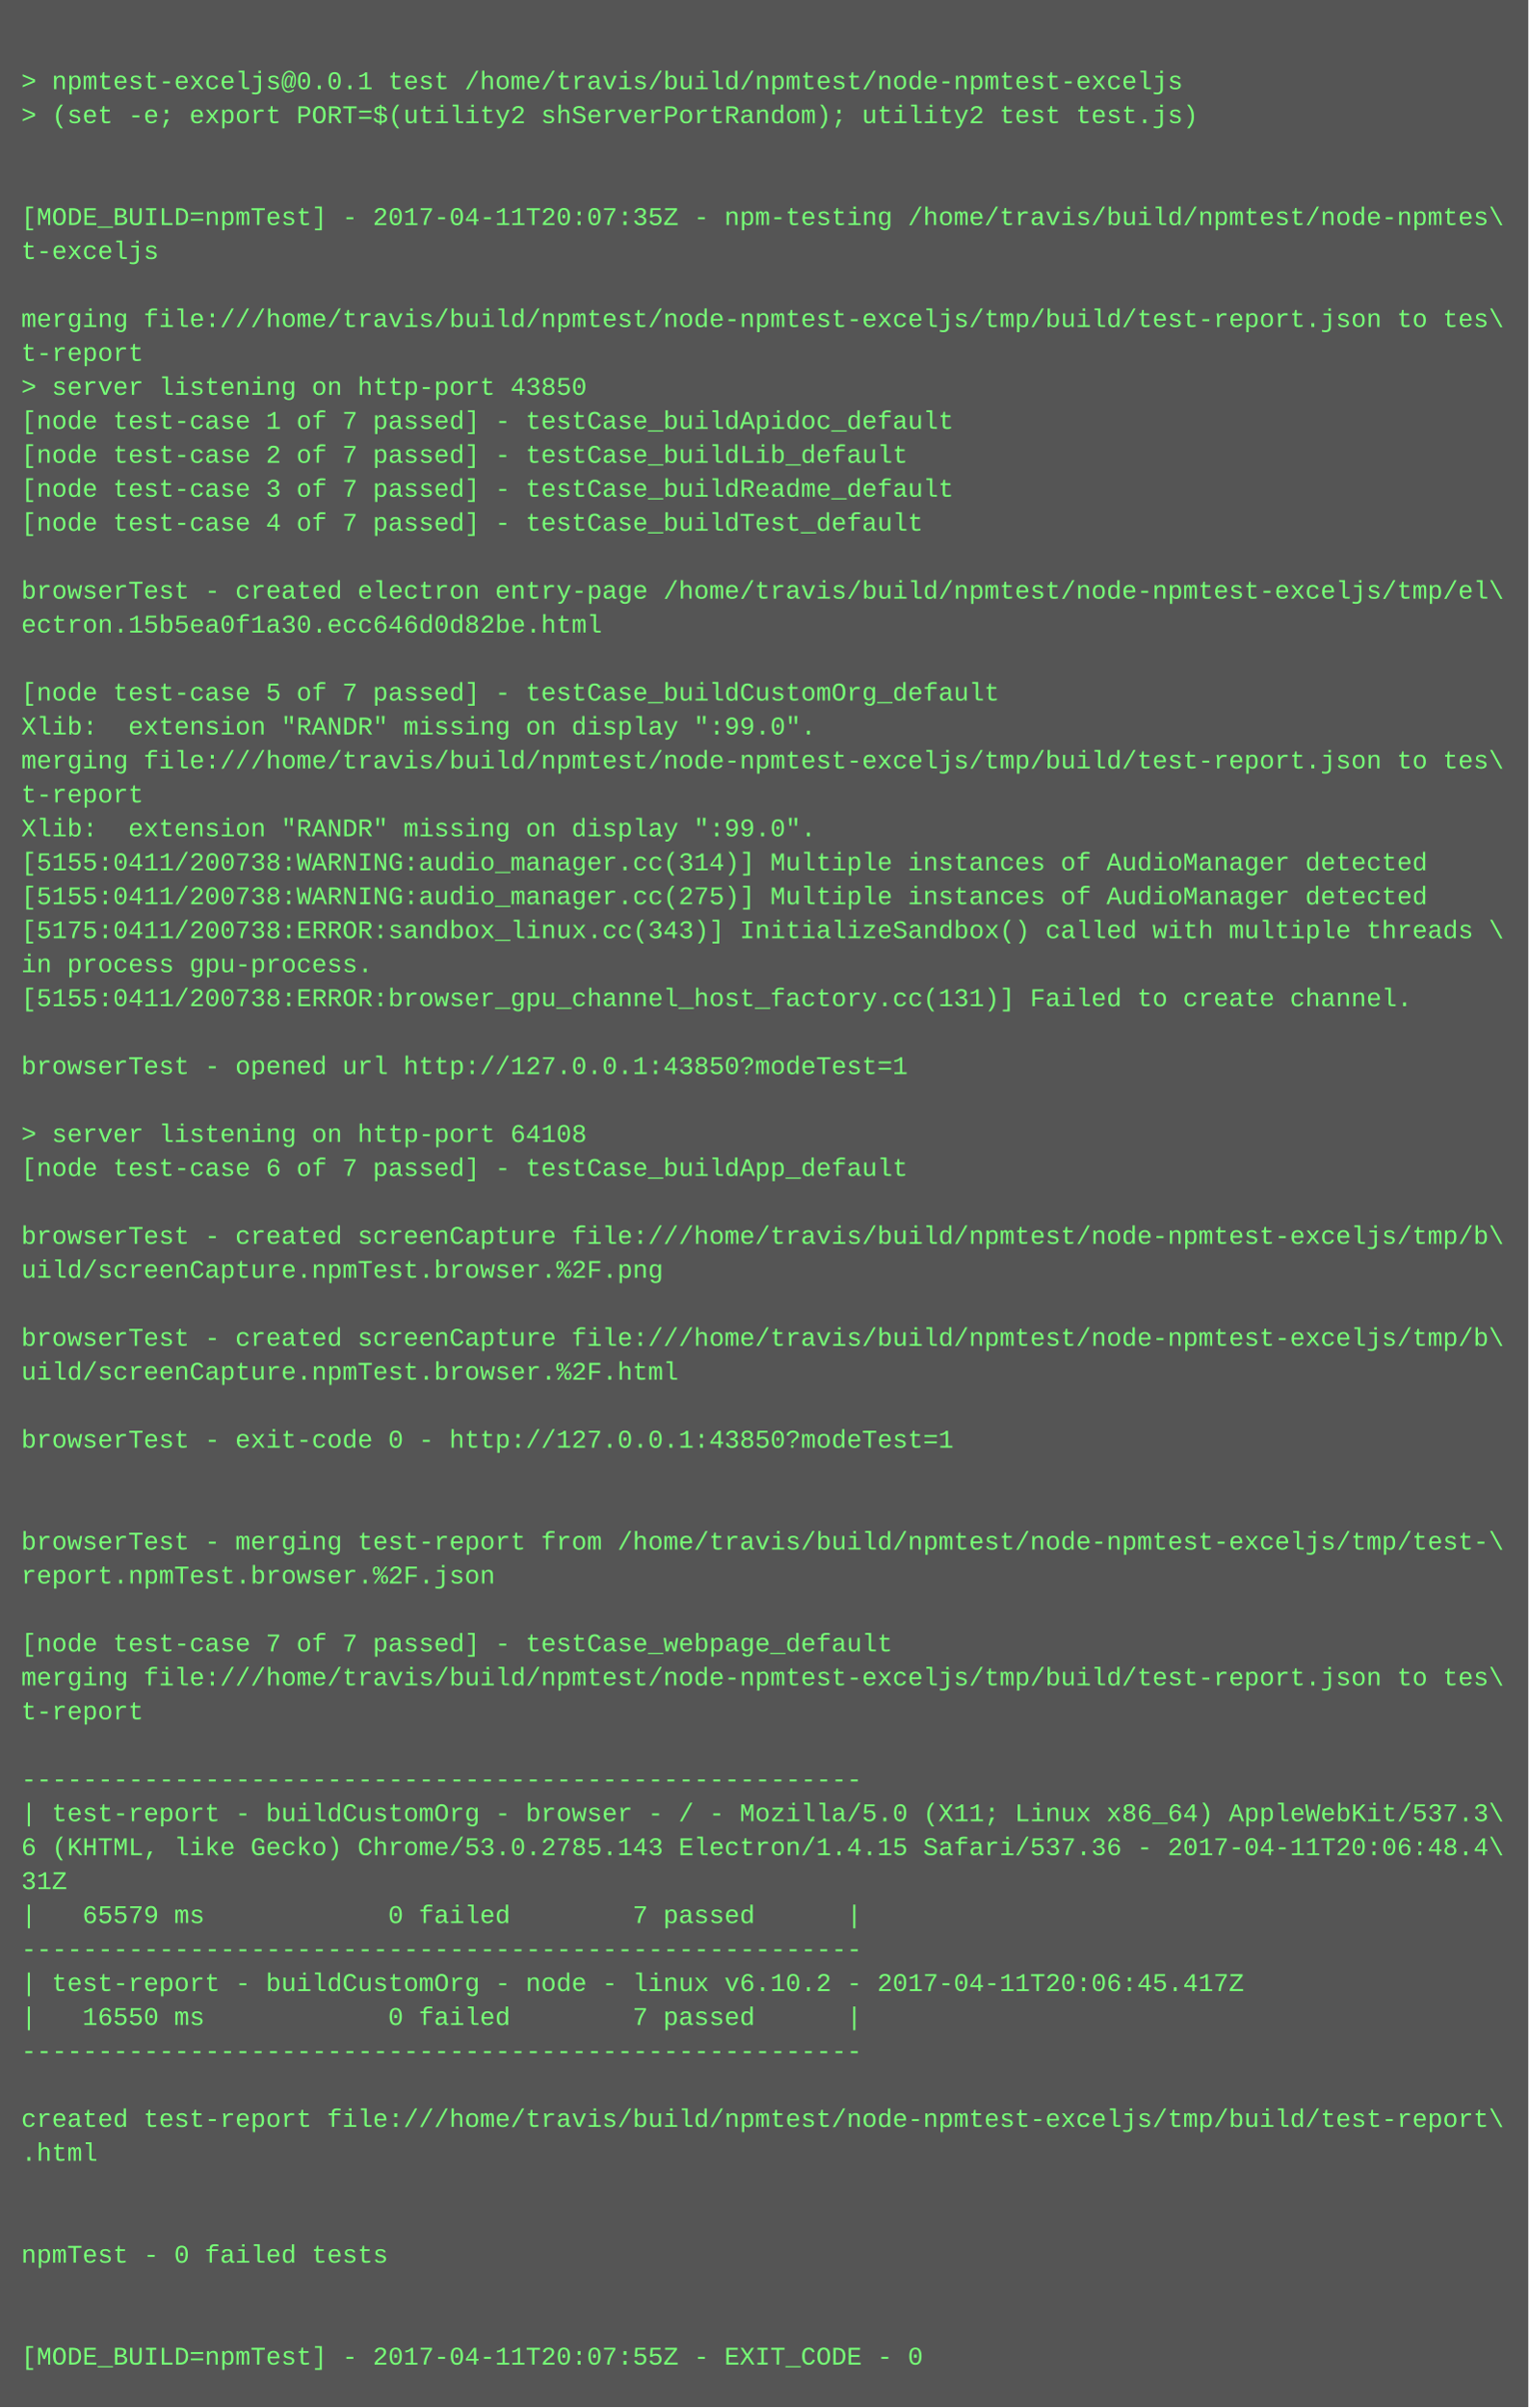
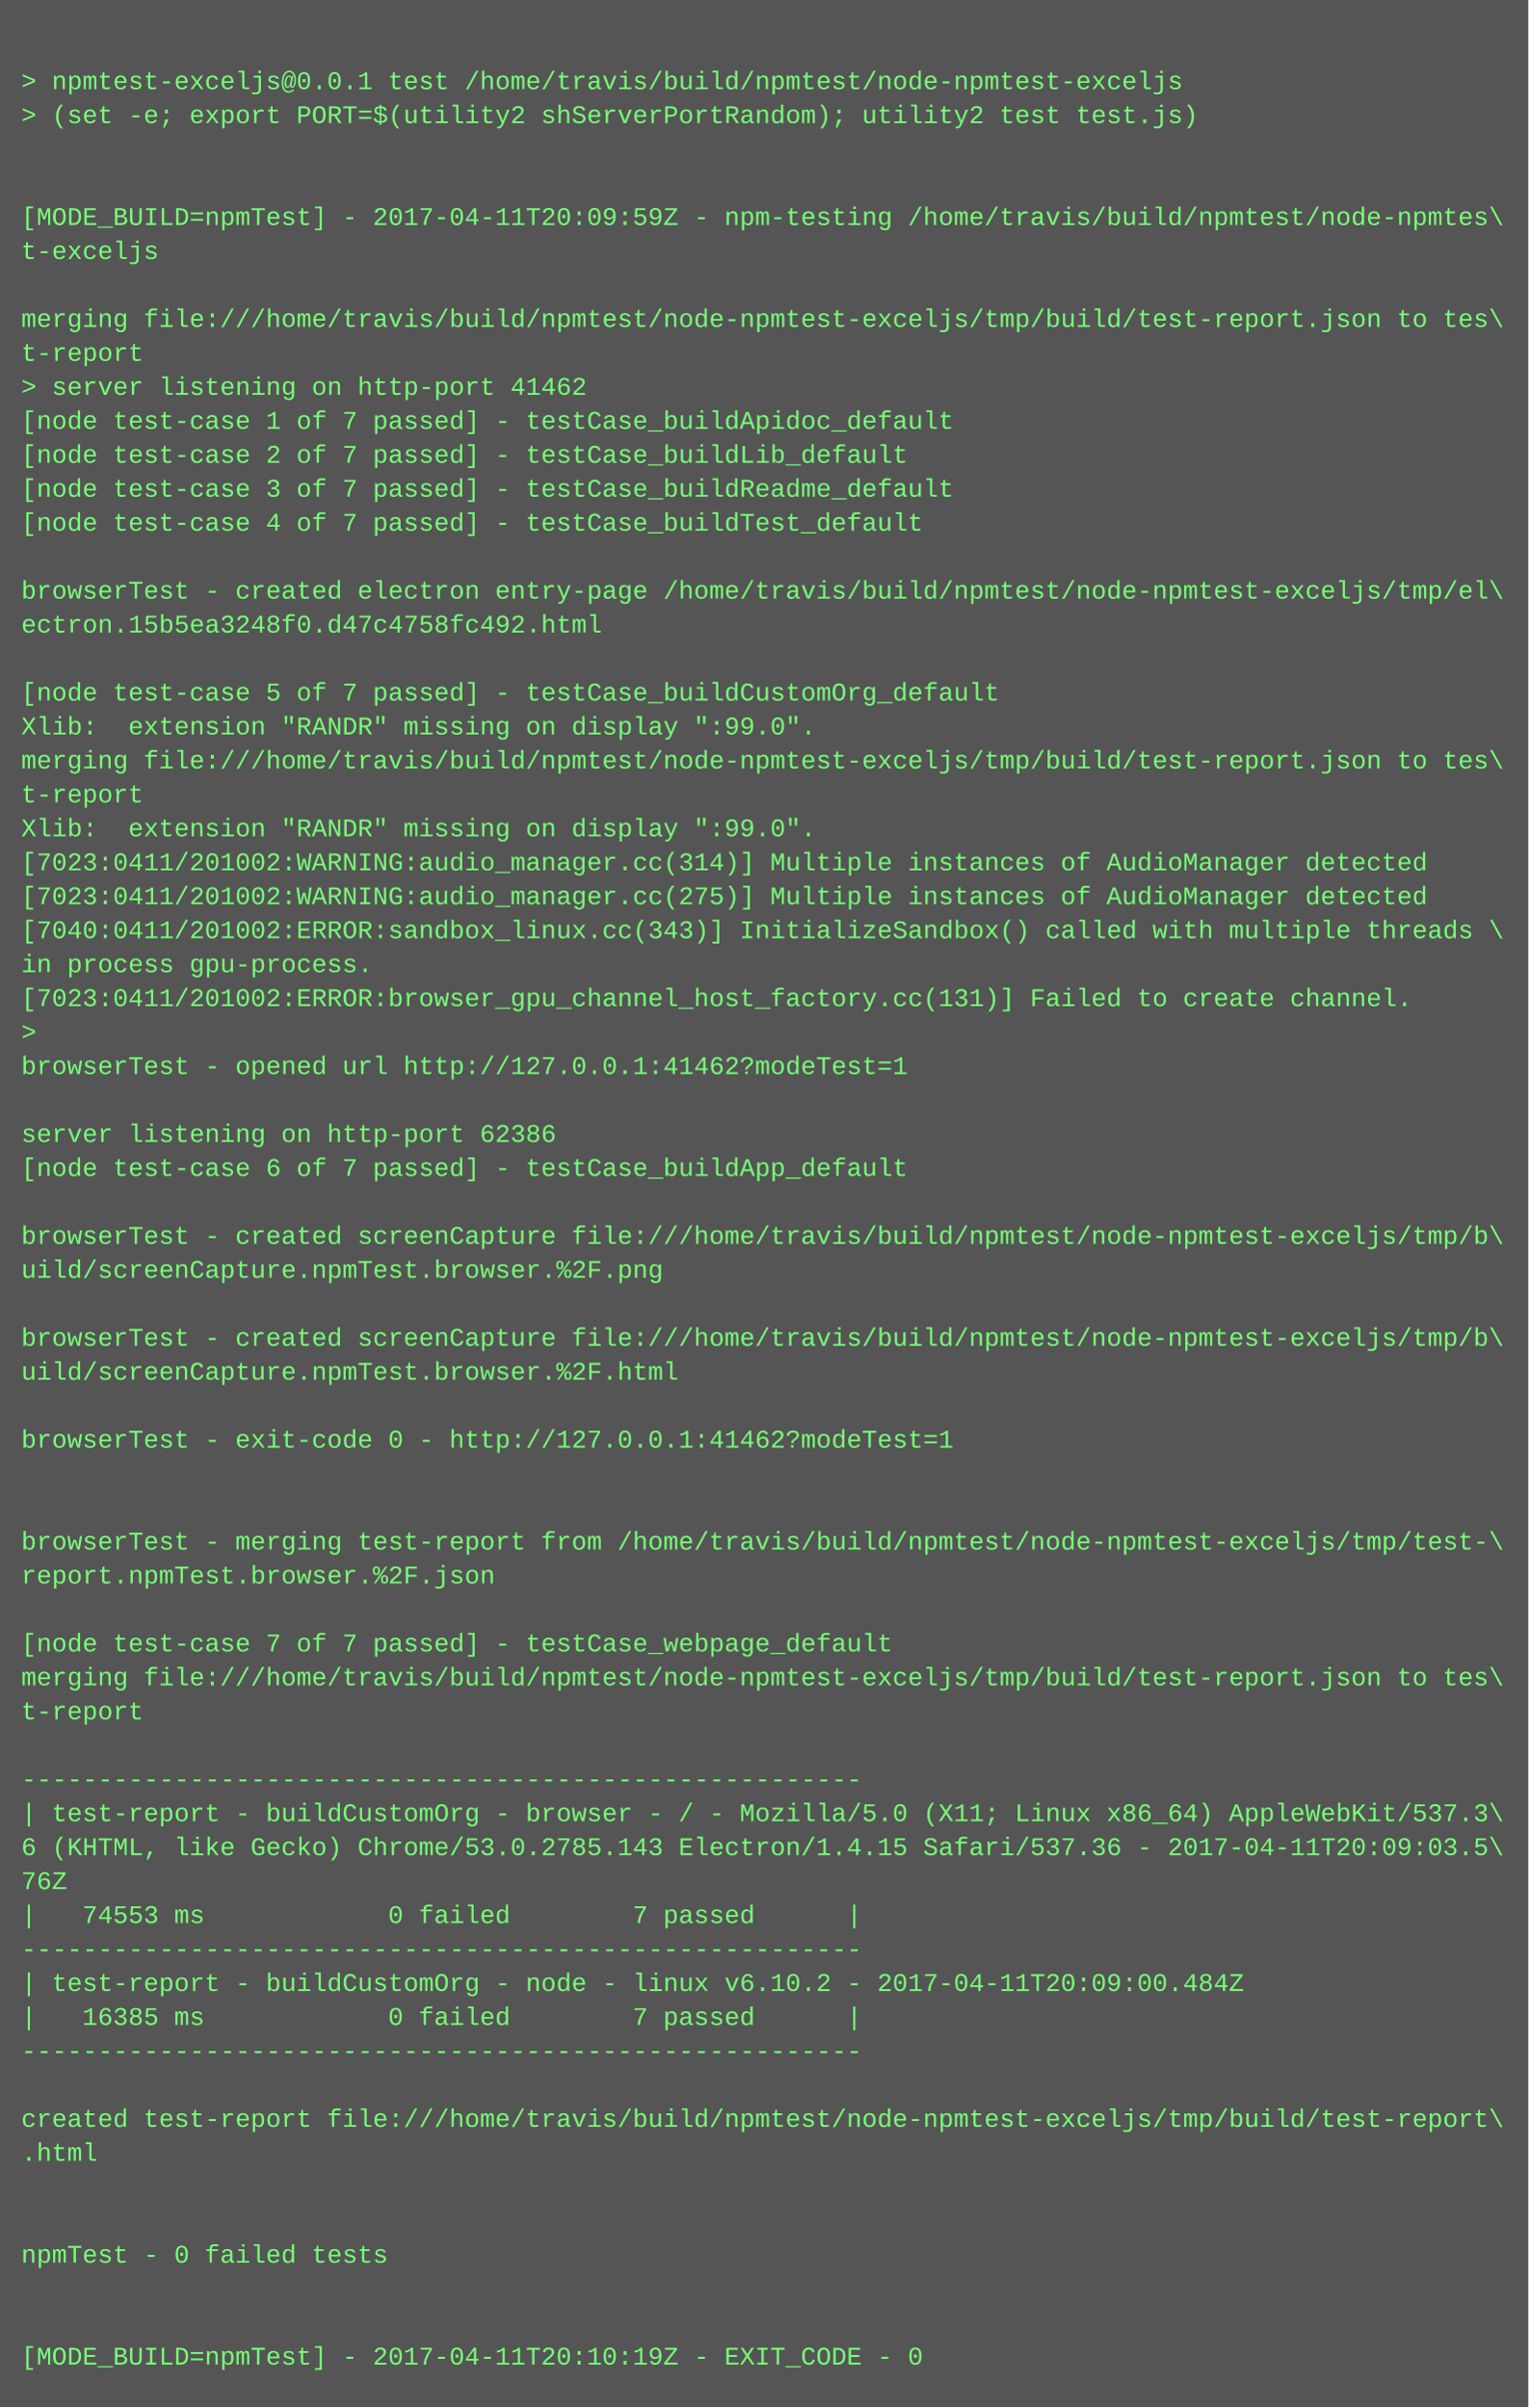
<svg xmlns="http://www.w3.org/2000/svg" height="1134" width="720">
  <rect height="1134" fill="#555" width="720" />
  <text fill="#7f7" font-family="Courier New" font-size="12" xml:space="preserve">
    <tspan x="10" y="26" />
    <tspan x="10" y="42">&gt; npmtest-exceljs@0.0.1 test /home/travis/build/npmtest/node-npmtest-exceljs</tspan>
    <tspan x="10" y="58">&gt; (set -e; export PORT=$(utility2 shServerPortRandom); utility2 test test.js)</tspan>
    <tspan x="10" y="74" />
    <tspan x="10" y="90" />
-     <tspan x="10" y="106">[MODE_BUILD=npmTest] - 2017-04-11T20:07:35Z - npm-testing /home/travis/build/npmtest/node-npmtes\</tspan>
+     <tspan x="10" y="106">[MODE_BUILD=npmTest] - 2017-04-11T20:09:59Z - npm-testing /home/travis/build/npmtest/node-npmtes\</tspan>
    <tspan x="10" y="122">t-exceljs</tspan>
    <tspan x="10" y="138" />
    <tspan x="10" y="154">merging file:///home/travis/build/npmtest/node-npmtest-exceljs/tmp/build/test-report.json to tes\</tspan>
    <tspan x="10" y="170">t-report</tspan>
-     <tspan x="10" y="186">&gt; server listening on http-port 43850</tspan>
+     <tspan x="10" y="186">&gt; server listening on http-port 41462</tspan>
    <tspan x="10" y="202">[node test-case 1 of 7 passed] - testCase_buildApidoc_default</tspan>
    <tspan x="10" y="218">[node test-case 2 of 7 passed] - testCase_buildLib_default</tspan>
    <tspan x="10" y="234">[node test-case 3 of 7 passed] - testCase_buildReadme_default</tspan>
    <tspan x="10" y="250">[node test-case 4 of 7 passed] - testCase_buildTest_default</tspan>
    <tspan x="10" y="266" />
    <tspan x="10" y="282">browserTest - created electron entry-page /home/travis/build/npmtest/node-npmtest-exceljs/tmp/el\</tspan>
-     <tspan x="10" y="298">ectron.15b5ea0f1a30.ecc646d0d82be.html</tspan>
+     <tspan x="10" y="298">ectron.15b5ea3248f0.d47c4758fc492.html</tspan>
    <tspan x="10" y="314" />
    <tspan x="10" y="330">[node test-case 5 of 7 passed] - testCase_buildCustomOrg_default</tspan>
    <tspan x="10" y="346">Xlib:  extension "RANDR" missing on display ":99.0".</tspan>
    <tspan x="10" y="362">merging file:///home/travis/build/npmtest/node-npmtest-exceljs/tmp/build/test-report.json to tes\</tspan>
    <tspan x="10" y="378">t-report</tspan>
    <tspan x="10" y="394">Xlib:  extension "RANDR" missing on display ":99.0".</tspan>
-     <tspan x="10" y="410">[5155:0411/200738:WARNING:audio_manager.cc(314)] Multiple instances of AudioManager detected</tspan>
-     <tspan x="10" y="426">[5155:0411/200738:WARNING:audio_manager.cc(275)] Multiple instances of AudioManager detected</tspan>
-     <tspan x="10" y="442">[5175:0411/200738:ERROR:sandbox_linux.cc(343)] InitializeSandbox() called with multiple threads \</tspan>
+     <tspan x="10" y="410">[7023:0411/201002:WARNING:audio_manager.cc(314)] Multiple instances of AudioManager detected</tspan>
+     <tspan x="10" y="426">[7023:0411/201002:WARNING:audio_manager.cc(275)] Multiple instances of AudioManager detected</tspan>
+     <tspan x="10" y="442">[7040:0411/201002:ERROR:sandbox_linux.cc(343)] InitializeSandbox() called with multiple threads \</tspan>
    <tspan x="10" y="458">in process gpu-process. </tspan>
-     <tspan x="10" y="474">[5155:0411/200738:ERROR:browser_gpu_channel_host_factory.cc(131)] Failed to create channel.</tspan>
-     <tspan x="10" y="490" />
-     <tspan x="10" y="506">browserTest - opened url http://127.0.0.1:43850?modeTest=1</tspan>
+     <tspan x="10" y="474">[7023:0411/201002:ERROR:browser_gpu_channel_host_factory.cc(131)] Failed to create channel.</tspan>
+     <tspan x="10" y="490">&gt; </tspan>
+     <tspan x="10" y="506">browserTest - opened url http://127.0.0.1:41462?modeTest=1</tspan>
    <tspan x="10" y="522" />
-     <tspan x="10" y="538">&gt; server listening on http-port 64108</tspan>
+     <tspan x="10" y="538">server listening on http-port 62386</tspan>
    <tspan x="10" y="554">[node test-case 6 of 7 passed] - testCase_buildApp_default</tspan>
    <tspan x="10" y="570" />
    <tspan x="10" y="586">browserTest - created screenCapture file:///home/travis/build/npmtest/node-npmtest-exceljs/tmp/b\</tspan>
    <tspan x="10" y="602">uild/screenCapture.npmTest.browser.%2F.png</tspan>
    <tspan x="10" y="618" />
    <tspan x="10" y="634">browserTest - created screenCapture file:///home/travis/build/npmtest/node-npmtest-exceljs/tmp/b\</tspan>
    <tspan x="10" y="650">uild/screenCapture.npmTest.browser.%2F.html</tspan>
    <tspan x="10" y="666" />
-     <tspan x="10" y="682">browserTest - exit-code 0 - http://127.0.0.1:43850?modeTest=1</tspan>
+     <tspan x="10" y="682">browserTest - exit-code 0 - http://127.0.0.1:41462?modeTest=1</tspan>
    <tspan x="10" y="698" />
    <tspan x="10" y="714" />
    <tspan x="10" y="730">browserTest - merging test-report from /home/travis/build/npmtest/node-npmtest-exceljs/tmp/test-\</tspan>
    <tspan x="10" y="746">report.npmTest.browser.%2F.json</tspan>
    <tspan x="10" y="762" />
    <tspan x="10" y="778">[node test-case 7 of 7 passed] - testCase_webpage_default</tspan>
    <tspan x="10" y="794">merging file:///home/travis/build/npmtest/node-npmtest-exceljs/tmp/build/test-report.json to tes\</tspan>
    <tspan x="10" y="810">t-report</tspan>
    <tspan x="10" y="826" />
    <tspan x="10" y="842">-------------------------------------------------------</tspan>
    <tspan x="10" y="858">| test-report - buildCustomOrg - browser - / - Mozilla/5.0 (X11; Linux x86_64) AppleWebKit/537.3\</tspan>
-     <tspan x="10" y="874">6 (KHTML, like Gecko) Chrome/53.0.2785.143 Electron/1.4.15 Safari/537.36 - 2017-04-11T20:06:48.4\</tspan>
-     <tspan x="10" y="890">31Z</tspan>
-     <tspan x="10" y="906">|   65579 ms            0 failed        7 passed      |</tspan>
+     <tspan x="10" y="874">6 (KHTML, like Gecko) Chrome/53.0.2785.143 Electron/1.4.15 Safari/537.36 - 2017-04-11T20:09:03.5\</tspan>
+     <tspan x="10" y="890">76Z</tspan>
+     <tspan x="10" y="906">|   74553 ms            0 failed        7 passed      |</tspan>
    <tspan x="10" y="922">-------------------------------------------------------</tspan>
-     <tspan x="10" y="938">| test-report - buildCustomOrg - node - linux v6.10.2 - 2017-04-11T20:06:45.417Z</tspan>
-     <tspan x="10" y="954">|   16550 ms            0 failed        7 passed      |</tspan>
+     <tspan x="10" y="938">| test-report - buildCustomOrg - node - linux v6.10.2 - 2017-04-11T20:09:00.484Z</tspan>
+     <tspan x="10" y="954">|   16385 ms            0 failed        7 passed      |</tspan>
    <tspan x="10" y="970">-------------------------------------------------------</tspan>
    <tspan x="10" y="986" />
    <tspan x="10" y="1002">created test-report file:///home/travis/build/npmtest/node-npmtest-exceljs/tmp/build/test-report\</tspan>
    <tspan x="10" y="1018">.html</tspan>
    <tspan x="10" y="1034" />
    <tspan x="10" y="1050" />
    <tspan x="10" y="1066">npmTest - 0 failed tests</tspan>
    <tspan x="10" y="1082" />
    <tspan x="10" y="1098" />
-     <tspan x="10" y="1114">[MODE_BUILD=npmTest] - 2017-04-11T20:07:55Z - EXIT_CODE - 0</tspan>
+     <tspan x="10" y="1114">[MODE_BUILD=npmTest] - 2017-04-11T20:10:19Z - EXIT_CODE - 0</tspan>
  </text>
</svg>
